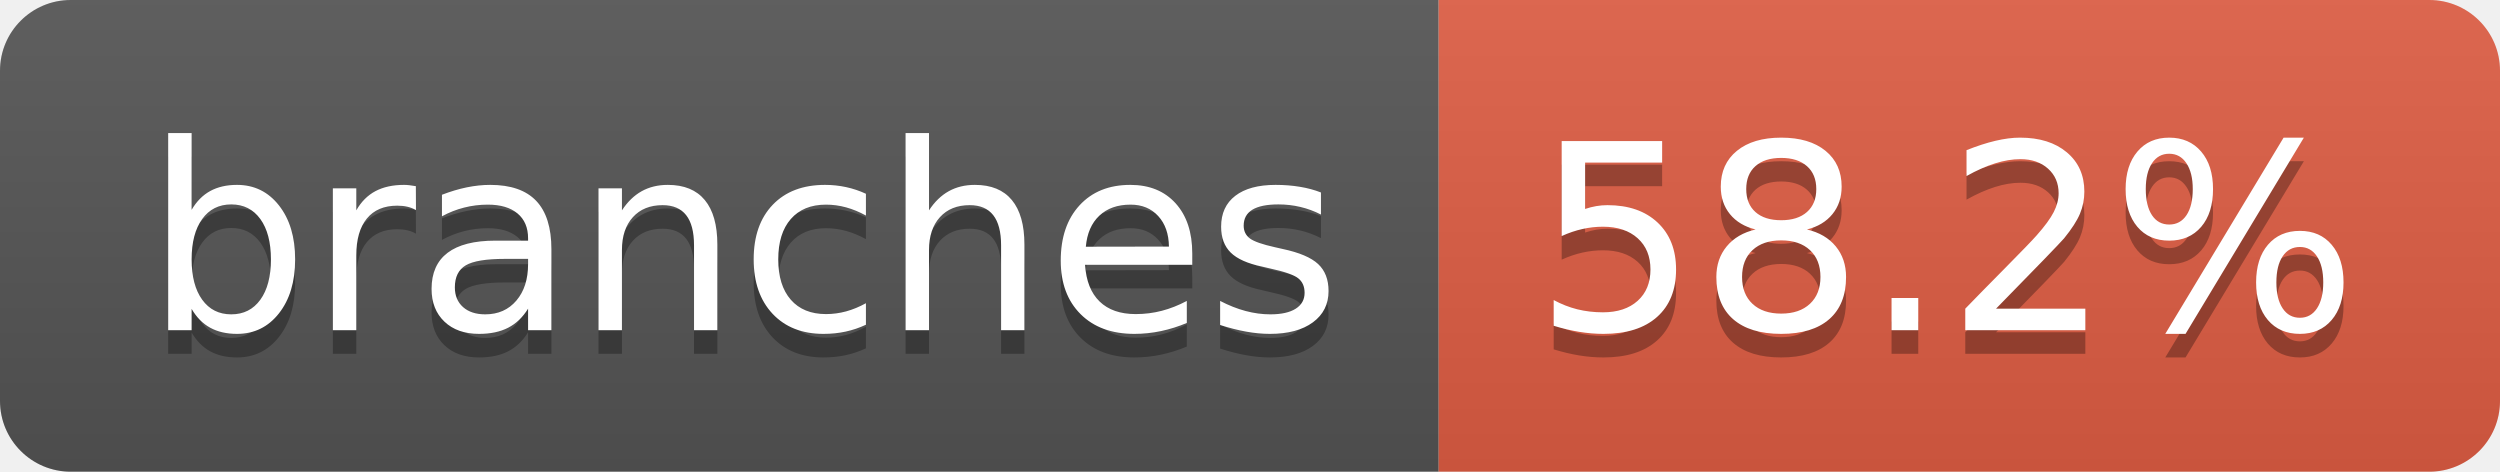
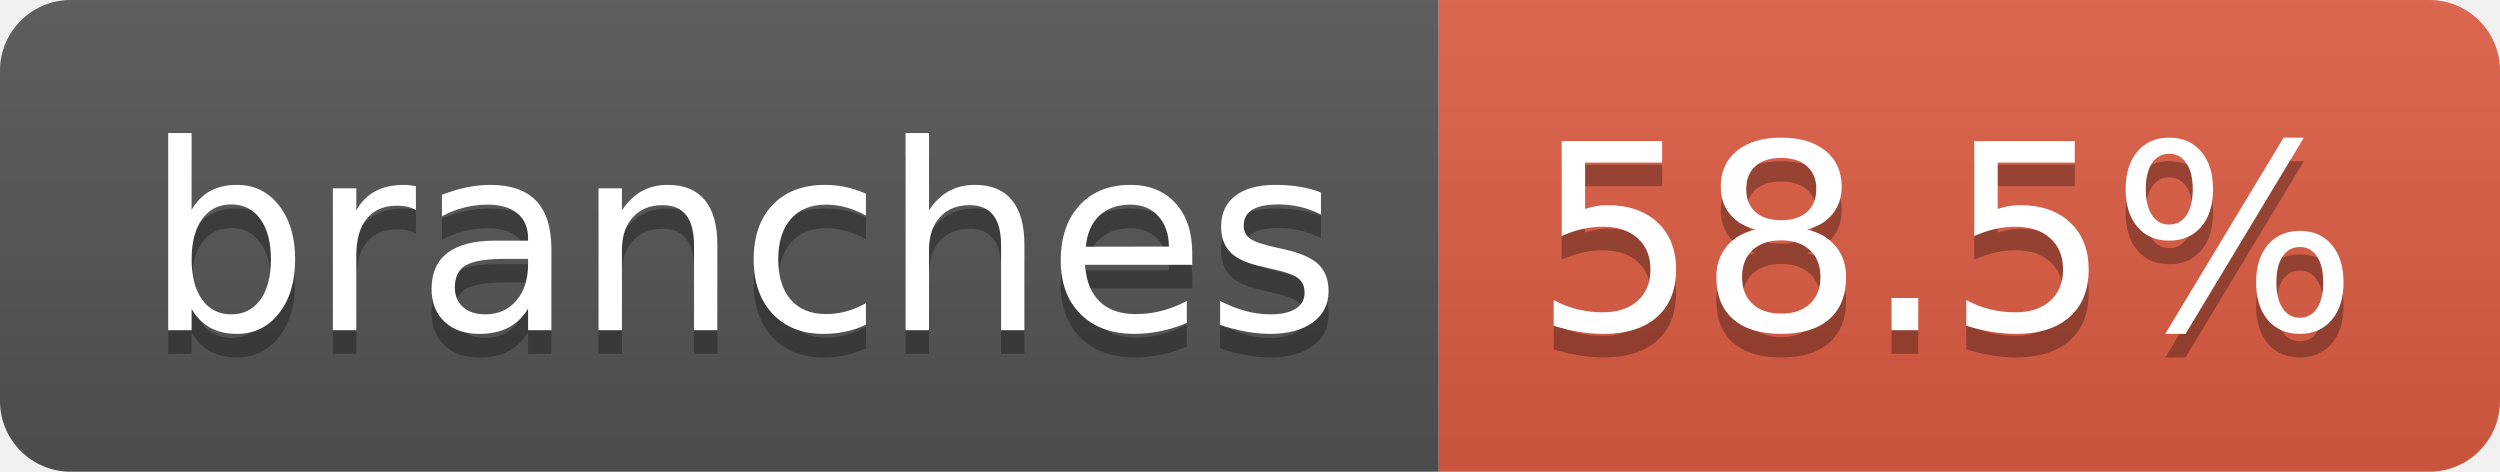
- <svg xmlns="http://www.w3.org/2000/svg" width="106" height="20" role="img" aria-label="branches: 58.2%">
+ <svg xmlns="http://www.w3.org/2000/svg" width="106" height="20" role="img" aria-label="branches: 58.5%">
  <linearGradient id="s" x2="0" y2="100%">
    <stop offset="0" stop-color="#bbb" stop-opacity=".1" />
    <stop offset="1" stop-opacity=".1" />
  </linearGradient>
  <clipPath id="r">
    <rect width="106" height="20" rx="3" fill="#fff" />
  </clipPath>
  <g clip-path="url(#r)">
    <rect width="61" height="20" fill="#555" />
    <rect x="61" width="45" height="20" fill="#e05d44" />
    <rect width="106" height="20" fill="url(#s)" />
  </g>
  <g fill="#fff" text-anchor="middle" font-family="Verdana,Geneva,DejaVu Sans,sans-serif" text-rendering="geometricPrecision" font-size="110">
    <text aria-hidden="true" x="315" y="150" fill="#010101" fill-opacity=".3" transform="scale(.1)" textLength="507">branches</text>
    <text x="315" y="140" transform="scale(.1)" fill="#fff" textLength="507">branches</text>
-     <text aria-hidden="true" x="825" y="150" fill="#010101" fill-opacity=".3" transform="scale(.1)" textLength="350">58.2%</text>
-     <text x="825" y="140" transform="scale(.1)" fill="#fff" textLength="350">58.2%</text>
+     <text aria-hidden="true" x="825" y="150" fill="#010101" fill-opacity=".3" transform="scale(.1)" textLength="350">58.5%</text>
+     <text x="825" y="140" transform="scale(.1)" fill="#fff" textLength="350">58.5%</text>
  </g>
</svg>
